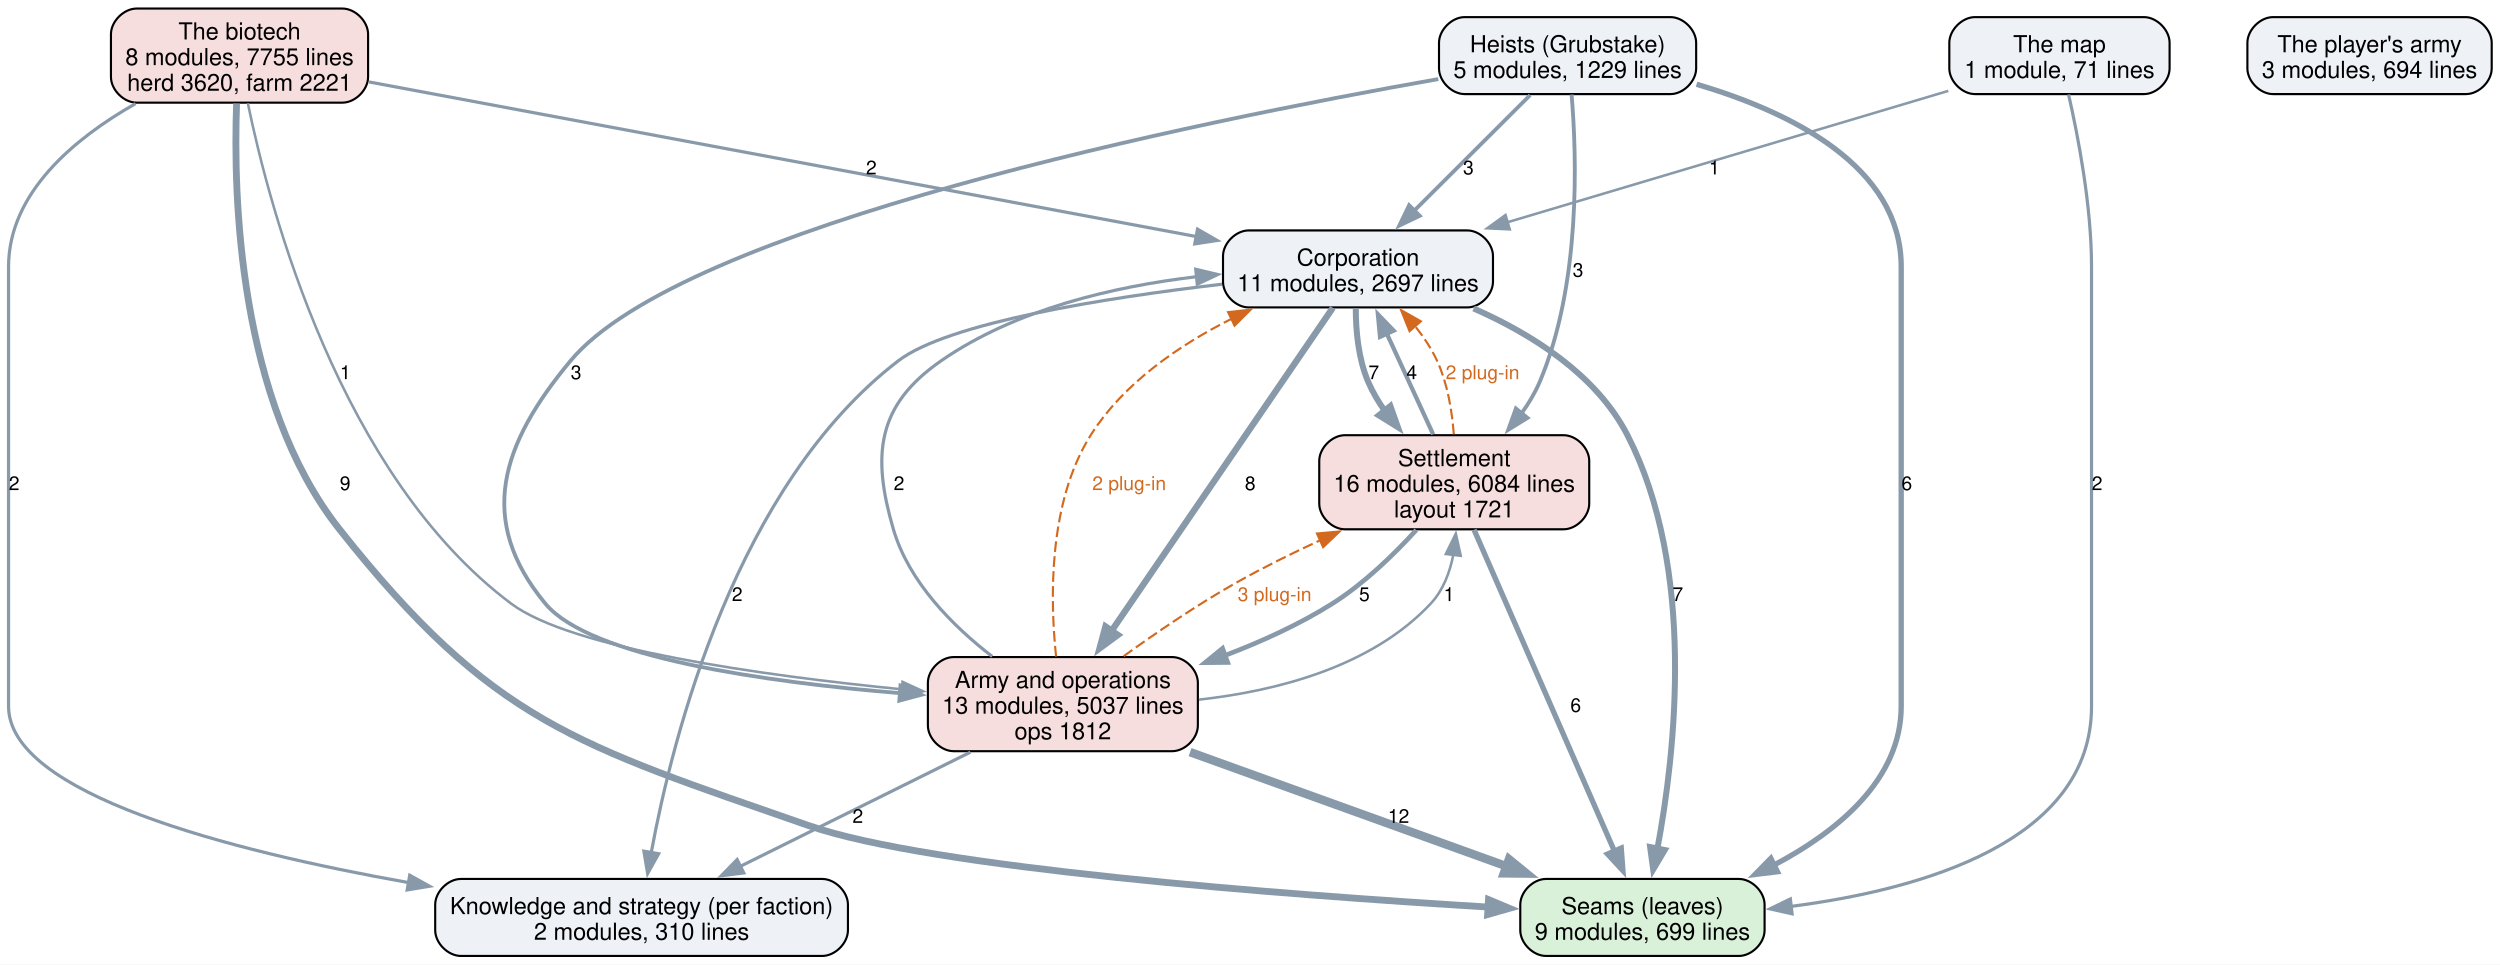
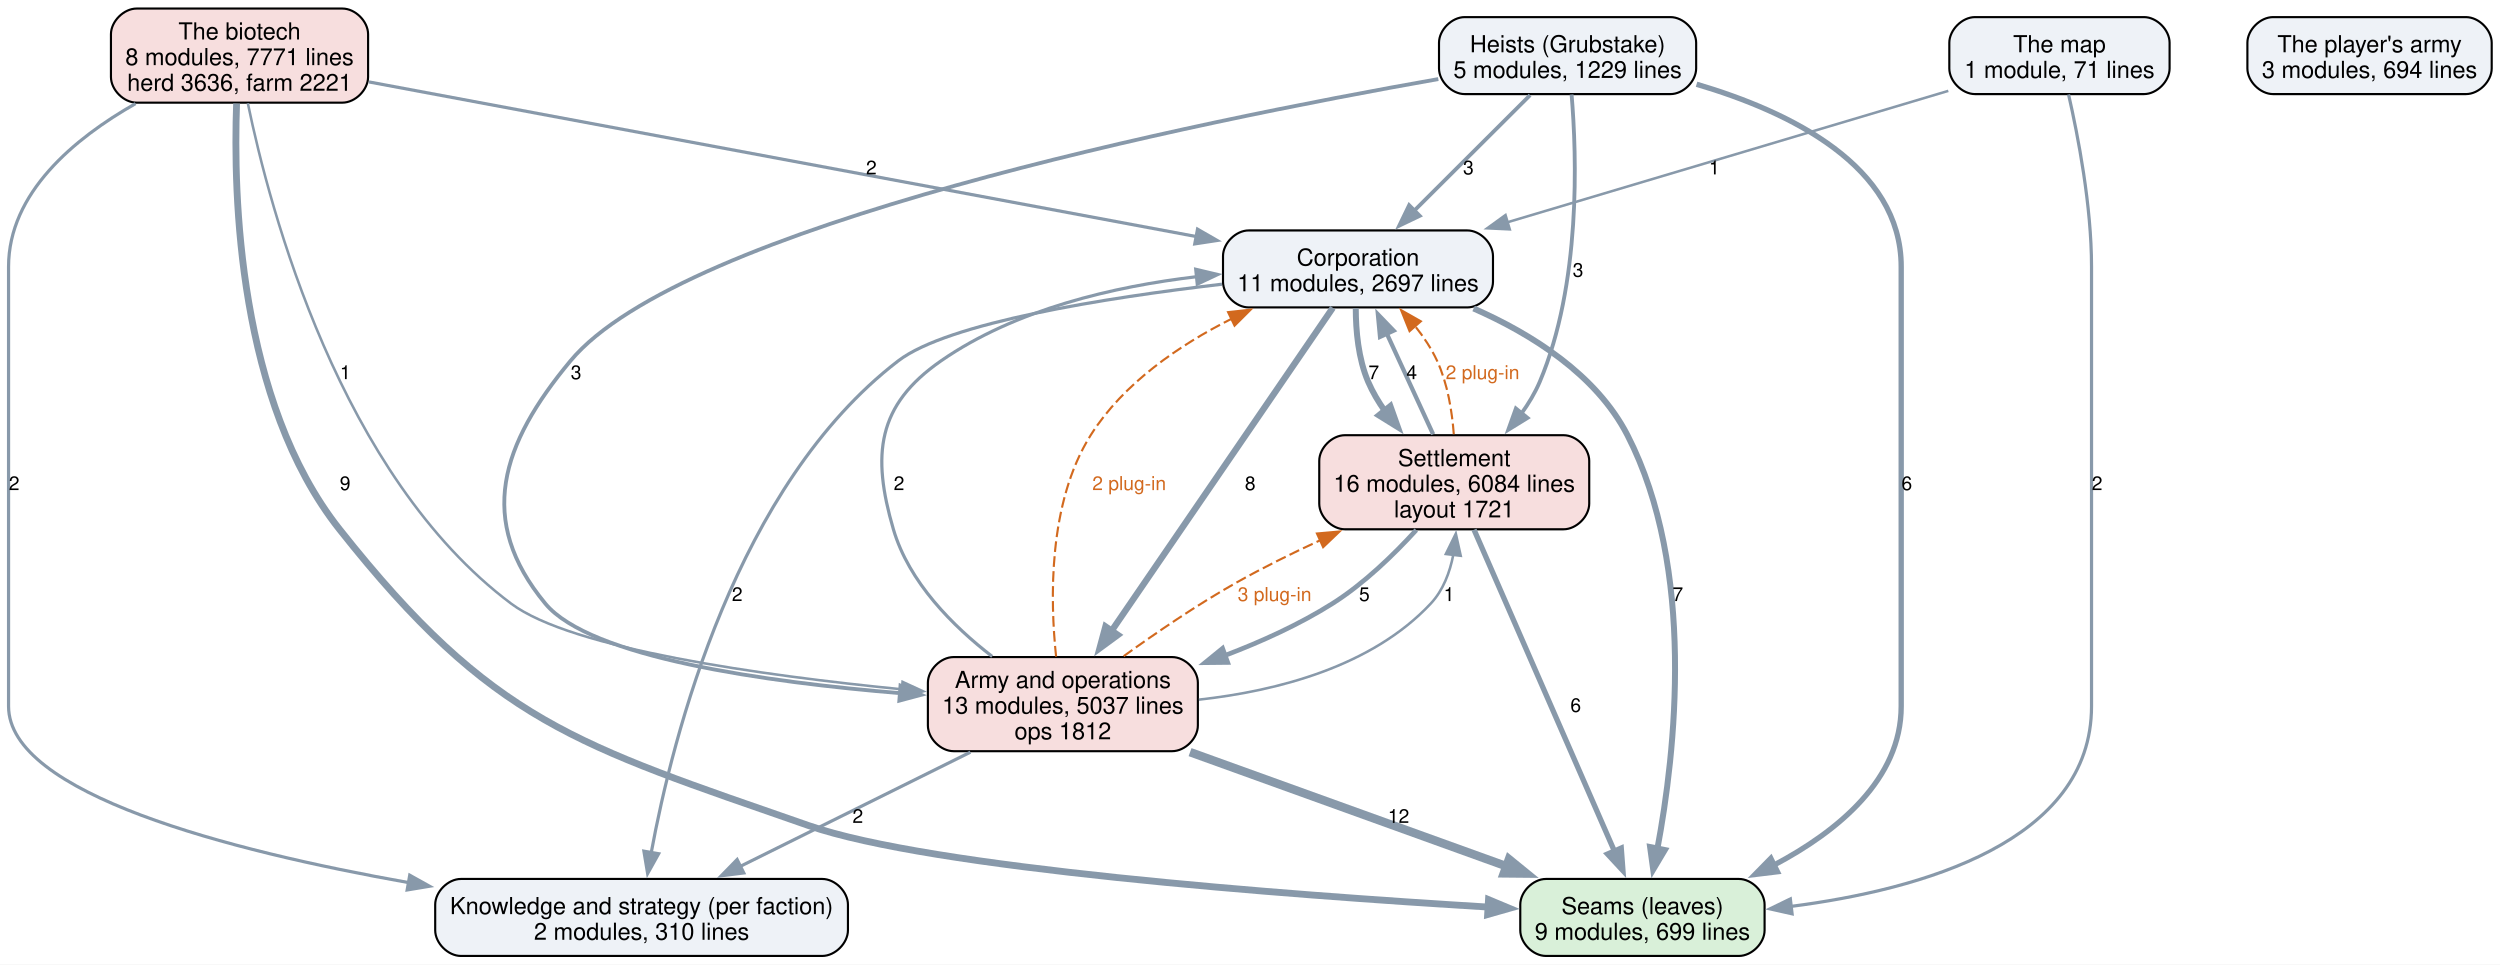
<svg xmlns="http://www.w3.org/2000/svg" width="1169pt" height="451pt" viewBox="0.00 0.00 1169.00 451.00">
  <g id="graph0" class="graph" transform="scale(1 1) rotate(0) translate(4 447)">
    <polygon fill="white" stroke="none" points="-4,4 -4,-447 1165.12,-447 1165.12,4 -4,4" />
    <g id="node1" class="node">
      <path fill="#d9f0d9" stroke="black" d="M809.12,-36C809.12,-36 718.88,-36 718.88,-36 712.88,-36 706.88,-30 706.88,-24 706.88,-24 706.88,-12 706.88,-12 706.88,-6 712.88,0 718.88,0 718.88,0 809.12,0 809.12,0 815.12,0 821.12,-6 821.12,-12 821.12,-12 821.12,-24 821.12,-24 821.12,-30 815.12,-36 809.12,-36" />
      <text xml:space="preserve" text-anchor="middle" x="764" y="-19.55" font-family="Helvetica,sans-Serif" font-size="11.00">Seams (leaves)</text>
      <text xml:space="preserve" text-anchor="middle" x="764" y="-7.55" font-family="Helvetica,sans-Serif" font-size="11.00">9 modules, 699 lines</text>
    </g>
    <g id="node2" class="node">
      <path fill="#eef2f7" stroke="black" d="M380.5,-36C380.5,-36 211.5,-36 211.5,-36 205.5,-36 199.5,-30 199.5,-24 199.5,-24 199.5,-12 199.5,-12 199.5,-6 205.5,0 211.5,0 211.5,0 380.5,0 380.5,0 386.5,0 392.5,-6 392.5,-12 392.5,-12 392.5,-24 392.5,-24 392.5,-30 386.5,-36 380.5,-36" />
      <text xml:space="preserve" text-anchor="middle" x="296" y="-19.55" font-family="Helvetica,sans-Serif" font-size="11.00">Knowledge and strategy (per faction)</text>
      <text xml:space="preserve" text-anchor="middle" x="296" y="-7.55" font-family="Helvetica,sans-Serif" font-size="11.00">2 modules, 310 lines</text>
    </g>
    <g id="node3" class="node">
      <path fill="#eef2f7" stroke="black" d="M682.12,-339.25C682.12,-339.25 579.88,-339.25 579.88,-339.25 573.88,-339.25 567.88,-333.25 567.88,-327.25 567.88,-327.25 567.88,-315.25 567.88,-315.25 567.88,-309.25 573.88,-303.25 579.88,-303.25 579.88,-303.25 682.12,-303.25 682.12,-303.25 688.12,-303.25 694.12,-309.25 694.12,-315.25 694.12,-315.25 694.12,-327.25 694.12,-327.25 694.12,-333.25 688.12,-339.25 682.12,-339.25" />
      <text xml:space="preserve" text-anchor="middle" x="631" y="-322.8" font-family="Helvetica,sans-Serif" font-size="11.00">Corporation</text>
      <text xml:space="preserve" text-anchor="middle" x="631" y="-310.8" font-family="Helvetica,sans-Serif" font-size="11.00">11 modules, 2697 lines</text>
    </g>
    <g id="edge7" class="edge">
      <path fill="none" stroke="#8899aa" stroke-width="2.8" d="M685.05,-302.76C712.24,-290.8 742.44,-271.87 757,-243.5 789.08,-181.01 779.48,-95.31 770.97,-50" />
      <polygon fill="#8899aa" stroke="#8899aa" stroke-width="2.8" points="774.45,-49.53 769.03,-40.43 767.59,-50.92 774.45,-49.53" />
      <text xml:space="preserve" text-anchor="middle" x="780.54" y="-165.95" font-family="Helvetica,sans-Serif" font-size="9.00">7</text>
    </g>
    <g id="edge6" class="edge">
      <path fill="none" stroke="#8899aa" stroke-width="1.5" d="M567.4,-314.11C512.79,-307.73 439.31,-296.13 416,-278.25 340.22,-220.12 310.55,-102.76 300.49,-48.16" />
      <polygon fill="#8899aa" stroke="#8899aa" stroke-width="1.5" points="303.98,-47.8 298.83,-38.54 297.09,-48.99 303.98,-47.8" />
      <text xml:space="preserve" text-anchor="middle" x="340.72" y="-165.95" font-family="Helvetica,sans-Serif" font-size="9.00">2</text>
    </g>
    <g id="node4" class="node">
      <path fill="#f7dede" stroke="black" d="M727.12,-243.5C727.12,-243.5 624.88,-243.5 624.88,-243.5 618.88,-243.5 612.88,-237.5 612.88,-231.5 612.88,-231.5 612.88,-211.5 612.88,-211.5 612.88,-205.5 618.88,-199.5 624.88,-199.5 624.88,-199.5 727.12,-199.5 727.12,-199.5 733.12,-199.5 739.12,-205.5 739.12,-211.5 739.12,-211.5 739.12,-231.5 739.12,-231.5 739.12,-237.5 733.12,-243.5 727.12,-243.5" />
      <text xml:space="preserve" text-anchor="middle" x="676" y="-229.05" font-family="Helvetica,sans-Serif" font-size="11.00">Settlement</text>
      <text xml:space="preserve" text-anchor="middle" x="676" y="-217.05" font-family="Helvetica,sans-Serif" font-size="11.00">16 modules, 6084 lines</text>
      <text xml:space="preserve" text-anchor="middle" x="676" y="-205.05" font-family="Helvetica,sans-Serif" font-size="11.00">layout 1721</text>
    </g>
    <g id="edge8" class="edge">
      <path fill="none" stroke="#8899aa" stroke-width="2.8" d="M629.96,-302.82C629.97,-292.46 631.13,-279.28 635.75,-268.5 637.79,-263.73 640.53,-259.11 643.61,-254.75" />
      <polygon fill="#8899aa" stroke="#8899aa" stroke-width="2.8" points="646.14,-257.18 649.69,-247.2 640.69,-252.79 646.14,-257.18" />
      <text xml:space="preserve" text-anchor="middle" x="638.38" y="-269.7" font-family="Helvetica,sans-Serif" font-size="9.00">7</text>
    </g>
    <g id="node5" class="node">
      <path fill="#f7dede" stroke="black" d="M544.12,-139.75C544.12,-139.75 441.88,-139.75 441.88,-139.75 435.88,-139.75 429.88,-133.75 429.88,-127.75 429.88,-127.75 429.88,-107.75 429.88,-107.75 429.88,-101.75 435.88,-95.75 441.88,-95.75 441.88,-95.75 544.12,-95.75 544.12,-95.75 550.12,-95.75 556.12,-101.75 556.12,-107.75 556.12,-107.75 556.12,-127.75 556.12,-127.75 556.12,-133.75 550.12,-139.75 544.12,-139.75" />
      <text xml:space="preserve" text-anchor="middle" x="493" y="-125.3" font-family="Helvetica,sans-Serif" font-size="11.00">Army and operations</text>
      <text xml:space="preserve" text-anchor="middle" x="493" y="-113.3" font-family="Helvetica,sans-Serif" font-size="11.00">13 modules, 5037 lines</text>
      <text xml:space="preserve" text-anchor="middle" x="493" y="-101.3" font-family="Helvetica,sans-Serif" font-size="11.00">ops 1812</text>
    </g>
    <g id="edge5" class="edge">
      <path fill="none" stroke="#8899aa" stroke-width="3" d="M619.23,-303.07C596.34,-269.63 545.43,-195.3 515.73,-151.94" />
      <polygon fill="#8899aa" stroke="#8899aa" stroke-width="3" points="518.71,-150.09 510.17,-143.82 512.93,-154.04 518.71,-150.09" />
      <text xml:space="preserve" text-anchor="middle" x="580.6" y="-217.82" font-family="Helvetica,sans-Serif" font-size="9.00">8</text>
    </g>
    <g id="edge15" class="edge">
      <path fill="none" stroke="#8899aa" stroke-width="2.5" d="M685.25,-199.32C700.99,-163.29 733,-89.99 750.98,-48.81" />
      <polygon fill="#8899aa" stroke="#8899aa" stroke-width="2.5" points="754.09,-50.44 754.88,-39.88 747.67,-47.64 754.09,-50.44" />
      <text xml:space="preserve" text-anchor="middle" x="732.81" y="-114.08" font-family="Helvetica,sans-Serif" font-size="9.00">6</text>
    </g>
    <g id="edge14" class="edge">
      <path fill="none" stroke="#8899aa" stroke-width="2" d="M666.14,-243.92C659.73,-257.85 651.29,-276.18 644.29,-291.39" />
      <polygon fill="#8899aa" stroke="#8899aa" stroke-width="2" points="641.31,-289.48 640.31,-300.02 647.67,-292.4 641.31,-289.48" />
      <text xml:space="preserve" text-anchor="middle" x="656.12" y="-269.7" font-family="Helvetica,sans-Serif" font-size="9.00">4</text>
    </g>
    <g id="edge24" class="edge">
      <path fill="none" stroke="#d2691e" stroke-dasharray="5,2" d="M675.79,-243.96C674.98,-254.68 672.92,-267.6 668,-278.25 665.35,-283.99 661.67,-289.52 657.64,-294.58" />
      <polygon fill="#d2691e" stroke="#d2691e" points="655.11,-292.15 651.16,-301.98 660.38,-296.76 655.11,-292.15" />
      <text xml:space="preserve" text-anchor="middle" x="689.24" y="-269.7" font-family="Helvetica,sans-Serif" font-size="9.00" fill="#d2691e">2 plug-in</text>
    </g>
    <g id="edge13" class="edge">
      <path fill="none" stroke="#8899aa" stroke-width="2.2" d="M658.25,-199.16C647.8,-187.7 633.76,-174.05 619,-164.75 603.62,-155.06 585.91,-147 568.71,-140.48" />
      <polygon fill="#8899aa" stroke="#8899aa" stroke-width="2.2" points="570.05,-137.25 559.45,-137.14 567.67,-143.83 570.05,-137.25" />
      <text xml:space="preserve" text-anchor="middle" x="633.98" y="-165.95" font-family="Helvetica,sans-Serif" font-size="9.00">5</text>
    </g>
    <g id="edge3" class="edge">
      <path fill="none" stroke="#8899aa" stroke-width="4" d="M552.47,-95.3C596.33,-79.48 655.9,-57.99 700.65,-41.85" />
      <polygon fill="#8899aa" stroke="#8899aa" stroke-width="4" points="701.6,-45.23 709.82,-38.54 699.22,-38.64 701.6,-45.23" />
      <text xml:space="preserve" text-anchor="middle" x="649.98" y="-62.2" font-family="Helvetica,sans-Serif" font-size="9.00">12</text>
    </g>
    <g id="edge2" class="edge">
      <path fill="none" stroke="#8899aa" stroke-width="1.5" d="M449.77,-95.3C417.82,-79.44 374.39,-57.9 341.84,-41.74" />
      <polygon fill="#8899aa" stroke="#8899aa" stroke-width="1.5" points="343.79,-38.81 333.28,-37.5 340.68,-45.08 343.79,-38.81" />
      <text xml:space="preserve" text-anchor="middle" x="397.12" y="-62.2" font-family="Helvetica,sans-Serif" font-size="9.00">2</text>
    </g>
    <g id="edge1" class="edge">
      <path fill="none" stroke="#8899aa" stroke-width="1.5" d="M459.94,-140.04C441.56,-154.24 420.98,-174.8 413.75,-199.5 403.53,-234.41 406.12,-257.51 436,-278.25 470.86,-302.44 517.02,-313.1 555.68,-317.63" />
      <polygon fill="#8899aa" stroke="#8899aa" stroke-width="1.5" points="555.12,-321.09 565.42,-318.64 555.84,-314.13 555.12,-321.09" />
      <text xml:space="preserve" text-anchor="middle" x="416.38" y="-217.82" font-family="Helvetica,sans-Serif" font-size="9.00">2</text>
    </g>
    <g id="edge22" class="edge">
      <path fill="none" stroke="#d2691e" stroke-dasharray="5,2" d="M489.83,-139.99C487.03,-166.39 486.04,-211.81 506,-243.5 521.32,-267.82 547.43,-285.62 571.84,-297.91" />
      <polygon fill="#d2691e" stroke="#d2691e" points="570.26,-301.04 580.79,-302.2 573.28,-294.72 570.26,-301.04" />
      <text xml:space="preserve" text-anchor="middle" x="524" y="-217.82" font-family="Helvetica,sans-Serif" font-size="9.00" fill="#d2691e">2 plug-in</text>
    </g>
    <g id="edge4" class="edge">
      <path fill="none" stroke="#8899aa" stroke-width="1.2" d="M556.61,-119.84C593.28,-123.92 637.44,-135.29 665,-164.75 670.82,-170.97 673.96,-179.33 675.58,-187.69" />
      <polygon fill="#8899aa" stroke="#8899aa" stroke-width="1.2" points="672.08,-187.95 676.74,-197.46 679.03,-187.12 672.08,-187.95" />
      <text xml:space="preserve" text-anchor="middle" x="673.57" y="-165.95" font-family="Helvetica,sans-Serif" font-size="9.00">1</text>
    </g>
    <g id="edge23" class="edge">
      <path fill="none" stroke="#d2691e" stroke-dasharray="5,2" d="M521.43,-140.18C536.61,-151.13 555.86,-164.27 574,-174.5 586.42,-181.5 600.1,-188.27 613.3,-194.36" />
      <polygon fill="#d2691e" stroke="#d2691e" points="611.81,-197.53 622.37,-198.47 614.7,-191.15 611.81,-197.53" />
      <text xml:space="preserve" text-anchor="middle" x="592" y="-165.95" font-family="Helvetica,sans-Serif" font-size="9.00" fill="#d2691e">3 plug-in</text>
    </g>
    <g id="node6" class="node">
      <path fill="#eef2f7" stroke="black" d="M777.12,-439C777.12,-439 680.88,-439 680.88,-439 674.88,-439 668.88,-433 668.88,-427 668.88,-427 668.88,-415 668.88,-415 668.88,-409 674.88,-403 680.88,-403 680.88,-403 777.12,-403 777.12,-403 783.12,-403 789.12,-409 789.12,-415 789.12,-415 789.12,-427 789.12,-427 789.12,-433 783.12,-439 777.12,-439" />
      <text xml:space="preserve" text-anchor="middle" x="729" y="-422.55" font-family="Helvetica,sans-Serif" font-size="11.00">Heists (Grubstake)</text>
      <text xml:space="preserve" text-anchor="middle" x="729" y="-410.55" font-family="Helvetica,sans-Serif" font-size="11.00">5 modules, 1229 lines</text>
    </g>
    <g id="edge11" class="edge">
      <path fill="none" stroke="#8899aa" stroke-width="2.5" d="M789.31,-407.61C833.21,-394.66 885,-369.39 885,-322.25 885,-322.25 885,-322.25 885,-116.75 885,-82.57 855.43,-58.3 825.52,-42.49" />
      <polygon fill="#8899aa" stroke="#8899aa" stroke-width="2.5" points="827.13,-39.38 816.61,-38.1 824.04,-45.66 827.13,-39.38" />
      <text xml:space="preserve" text-anchor="middle" x="887.62" y="-217.82" font-family="Helvetica,sans-Serif" font-size="9.00">6</text>
    </g>
    <g id="edge10" class="edge">
      <path fill="none" stroke="#8899aa" stroke-width="1.8" d="M711.48,-402.52C696.43,-387.51 674.51,-365.65 657.34,-348.52" />
      <polygon fill="#8899aa" stroke="#8899aa" stroke-width="1.8" points="659.85,-346.08 650.3,-341.5 654.91,-351.04 659.85,-346.08" />
      <text xml:space="preserve" text-anchor="middle" x="682.62" y="-365.45" font-family="Helvetica,sans-Serif" font-size="9.00">3</text>
    </g>
    <g id="edge12" class="edge">
      <path fill="none" stroke="#8899aa" stroke-width="1.8" d="M730.87,-402.82C733.32,-373.84 735.25,-313.96 716,-268.5 713.8,-263.32 710.79,-258.3 707.4,-253.61" />
      <polygon fill="#8899aa" stroke="#8899aa" stroke-width="1.8" points="710.27,-251.59 701.26,-246.03 704.83,-256 710.27,-251.59" />
      <text xml:space="preserve" text-anchor="middle" x="733.89" y="-317.57" font-family="Helvetica,sans-Serif" font-size="9.00">3</text>
    </g>
    <g id="edge9" class="edge">
      <path fill="none" stroke="#8899aa" stroke-width="1.8" d="M668.56,-410.03C554.7,-389.95 315.12,-341.16 262.75,-278.25 230.3,-239.27 218.66,-203.82 251,-164.75 271.87,-139.54 354.28,-128.03 417.19,-122.85" />
      <polygon fill="#8899aa" stroke="#8899aa" stroke-width="1.8" points="417.07,-126.37 426.77,-122.11 416.53,-119.39 417.07,-126.37" />
      <text xml:space="preserve" text-anchor="middle" x="265.38" y="-269.7" font-family="Helvetica,sans-Serif" font-size="9.00">3</text>
    </g>
    <g id="node7" class="node">
      <path fill="#f7dede" stroke="black" d="M156.12,-443C156.12,-443 59.88,-443 59.88,-443 53.88,-443 47.88,-437 47.88,-431 47.88,-431 47.88,-411 47.88,-411 47.88,-405 53.88,-399 59.88,-399 59.88,-399 156.12,-399 156.12,-399 162.12,-399 168.12,-405 168.12,-411 168.12,-411 168.12,-431 168.12,-431 168.12,-437 162.12,-443 156.12,-443" />
      <text xml:space="preserve" text-anchor="middle" x="108" y="-428.55" font-family="Helvetica,sans-Serif" font-size="11.00">The biotech</text>
-       <text xml:space="preserve" text-anchor="middle" x="108" y="-416.55" font-family="Helvetica,sans-Serif" font-size="11.00">8 modules, 7755 lines</text>
-       <text xml:space="preserve" text-anchor="middle" x="108" y="-404.55" font-family="Helvetica,sans-Serif" font-size="11.00">herd 3620, farm 2221</text>
+       <text xml:space="preserve" text-anchor="middle" x="108" y="-416.55" font-family="Helvetica,sans-Serif" font-size="11.00">8 modules, 7771 lines</text>
+       <text xml:space="preserve" text-anchor="middle" x="108" y="-404.55" font-family="Helvetica,sans-Serif" font-size="11.00">herd 3636, farm 2221</text>
    </g>
    <g id="edge19" class="edge">
      <path fill="none" stroke="#8899aa" stroke-width="3.2" d="M106.63,-398.6C105.05,-355.95 107.39,-259.33 154.75,-199.5 226.29,-109.13 265.16,-98.93 374,-61 430.98,-41.14 595.96,-28.65 692.11,-22.84" />
      <polygon fill="#8899aa" stroke="#8899aa" stroke-width="3.2" points="692.02,-26.35 701.8,-22.27 691.61,-19.37 692.02,-26.35" />
      <text xml:space="preserve" text-anchor="middle" x="157.38" y="-217.82" font-family="Helvetica,sans-Serif" font-size="9.00">9</text>
    </g>
    <g id="edge18" class="edge">
      <path fill="none" stroke="#8899aa" stroke-width="1.5" d="M59.37,-398.55C30.71,-382.27 0,-356.77 0,-322.25 0,-322.25 0,-322.25 0,-116.75 0,-75.96 102.64,-49.31 187.04,-34.3" />
      <polygon fill="#8899aa" stroke="#8899aa" stroke-width="1.5" points="187.59,-37.75 196.84,-32.6 186.39,-30.86 187.59,-37.75" />
      <text xml:space="preserve" text-anchor="middle" x="2.62" y="-217.82" font-family="Helvetica,sans-Serif" font-size="9.00">2</text>
    </g>
    <g id="edge17" class="edge">
      <path fill="none" stroke="#8899aa" stroke-width="1.5" d="M168.51,-408.69C264.33,-390.78 450.84,-355.92 555.36,-336.39" />
      <polygon fill="#8899aa" stroke="#8899aa" stroke-width="1.5" points="555.96,-339.84 565.15,-334.56 554.67,-332.96 555.96,-339.84" />
      <text xml:space="preserve" text-anchor="middle" x="403.44" y="-365.45" font-family="Helvetica,sans-Serif" font-size="9.00">2</text>
    </g>
    <g id="edge16" class="edge">
      <path fill="none" stroke="#8899aa" stroke-width="1.2" d="M111.89,-398.72C122.16,-348.96 154.97,-224.68 235,-164.75 263.3,-143.56 352.33,-131.14 417.92,-124.66" />
      <polygon fill="#8899aa" stroke="#8899aa" stroke-width="1.2" points="418.03,-128.16 427.66,-123.73 417.37,-121.2 418.03,-128.16" />
      <text xml:space="preserve" text-anchor="middle" x="157.48" y="-269.7" font-family="Helvetica,sans-Serif" font-size="9.00">1</text>
    </g>
    <g id="node8" class="node">
      <path fill="#eef2f7" stroke="black" d="M998.5,-439C998.5,-439 919.5,-439 919.5,-439 913.5,-439 907.5,-433 907.5,-427 907.5,-427 907.5,-415 907.5,-415 907.5,-409 913.5,-403 919.5,-403 919.5,-403 998.5,-403 998.5,-403 1004.5,-403 1010.5,-409 1010.5,-415 1010.5,-415 1010.5,-427 1010.5,-427 1010.5,-433 1004.5,-439 998.5,-439" />
      <text xml:space="preserve" text-anchor="middle" x="959" y="-422.55" font-family="Helvetica,sans-Serif" font-size="11.00">The map</text>
      <text xml:space="preserve" text-anchor="middle" x="959" y="-410.55" font-family="Helvetica,sans-Serif" font-size="11.00">1 module, 71 lines</text>
    </g>
    <g id="edge21" class="edge">
      <path fill="none" stroke="#8899aa" stroke-width="1.5" d="M963.26,-402.82C967.69,-383.39 974,-350.75 974,-322.25 974,-322.25 974,-322.25 974,-116.75 974,-53.41 894.51,-31.01 833.34,-23.15" />
      <polygon fill="#8899aa" stroke="#8899aa" stroke-width="1.5" points="833.98,-19.7 823.64,-22.02 833.17,-26.65 833.98,-19.7" />
      <text xml:space="preserve" text-anchor="middle" x="976.62" y="-217.82" font-family="Helvetica,sans-Serif" font-size="9.00">2</text>
    </g>
    <g id="edge20" class="edge">
      <path fill="none" stroke="#8899aa" stroke-width="1.2" d="M907.03,-404.51C851.33,-387.91 762.63,-361.48 700.86,-343.07" />
      <polygon fill="#8899aa" stroke="#8899aa" stroke-width="1.2" points="701.97,-339.75 691.39,-340.25 699.98,-346.46 701.97,-339.75" />
      <text xml:space="preserve" text-anchor="middle" x="797.62" y="-365.45" font-family="Helvetica,sans-Serif" font-size="9.00">1</text>
    </g>
    <g id="node9" class="node">
      <path fill="#eef2f7" stroke="black" d="M1149.12,-439C1149.12,-439 1058.88,-439 1058.88,-439 1052.88,-439 1046.88,-433 1046.88,-427 1046.88,-427 1046.88,-415 1046.88,-415 1046.88,-409 1052.88,-403 1058.88,-403 1058.88,-403 1149.12,-403 1149.12,-403 1155.12,-403 1161.12,-409 1161.12,-415 1161.12,-415 1161.12,-427 1161.12,-427 1161.12,-433 1155.12,-439 1149.12,-439" />
      <text xml:space="preserve" text-anchor="middle" x="1104" y="-422.55" font-family="Helvetica,sans-Serif" font-size="11.00">The player's army</text>
      <text xml:space="preserve" text-anchor="middle" x="1104" y="-410.55" font-family="Helvetica,sans-Serif" font-size="11.00">3 modules, 694 lines</text>
    </g>
  </g>
</svg>
